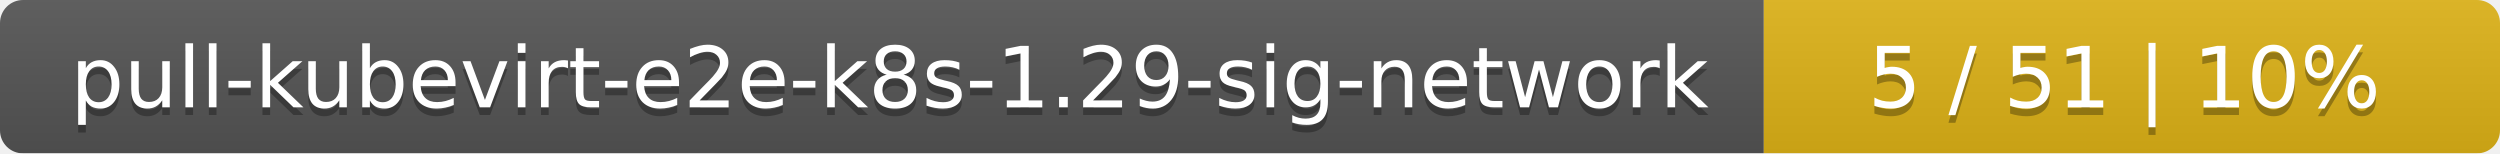
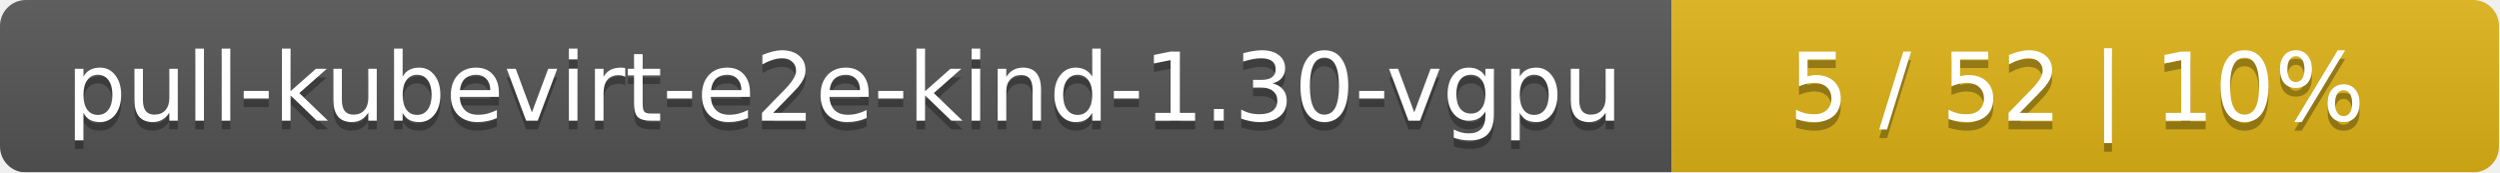
- <svg xmlns="http://www.w3.org/2000/svg" width="326" height="20">
+ <svg xmlns="http://www.w3.org/2000/svg" width="290" height="20">
  <linearGradient id="smooth" x2="0" y2="100%">
    <stop offset="0" stop-color="#bbb" stop-opacity=".1" />
    <stop offset="1" stop-opacity=".1" />
  </linearGradient>
  <mask id="round">
-     <rect width="326" height="20" rx="3" fill="#fff" />
+     <rect width="290" height="20" rx="3" fill="#fff" />
  </mask>
  <g mask="url(#round)">
-     <rect width="230" height="20" fill="#555" />
-     <rect x="230" width="96" height="20" fill="#dfb317" />
-     <rect width="326" height="20" fill="url(#smooth)" />
+     <rect width="194" height="20" fill="#555" />
+     <rect x="194" width="96" height="20" fill="#dfb317" />
+     <rect width="290" height="20" fill="url(#smooth)" />
  </g>
  <g fill="#fff" text-anchor="middle" font-family="DejaVu Sans,Verdana,Geneva,sans-serif" font-size="11">
-     <text x="116" y="15" fill="#010101" fill-opacity=".3">pull-kubevirt-e2e-k8s-1.29-sig-network</text>
-     <text x="116" y="14">pull-kubevirt-e2e-k8s-1.29-sig-network</text>
-     <text x="277" y="15" fill="#010101" fill-opacity=".3">5 / 51    |    10%</text>
-     <text x="277" y="14">5 / 51    |    10%</text>
+     <text x="98" y="15" fill="#010101" fill-opacity=".3">pull-kubevirt-e2e-kind-1.30-vgpu</text>
+     <text x="98" y="14">pull-kubevirt-e2e-kind-1.30-vgpu</text>
+     <text x="241" y="15" fill="#010101" fill-opacity=".3">5 / 52    |    10%</text>
+     <text x="241" y="14">5 / 52    |    10%</text>
  </g>
</svg>
